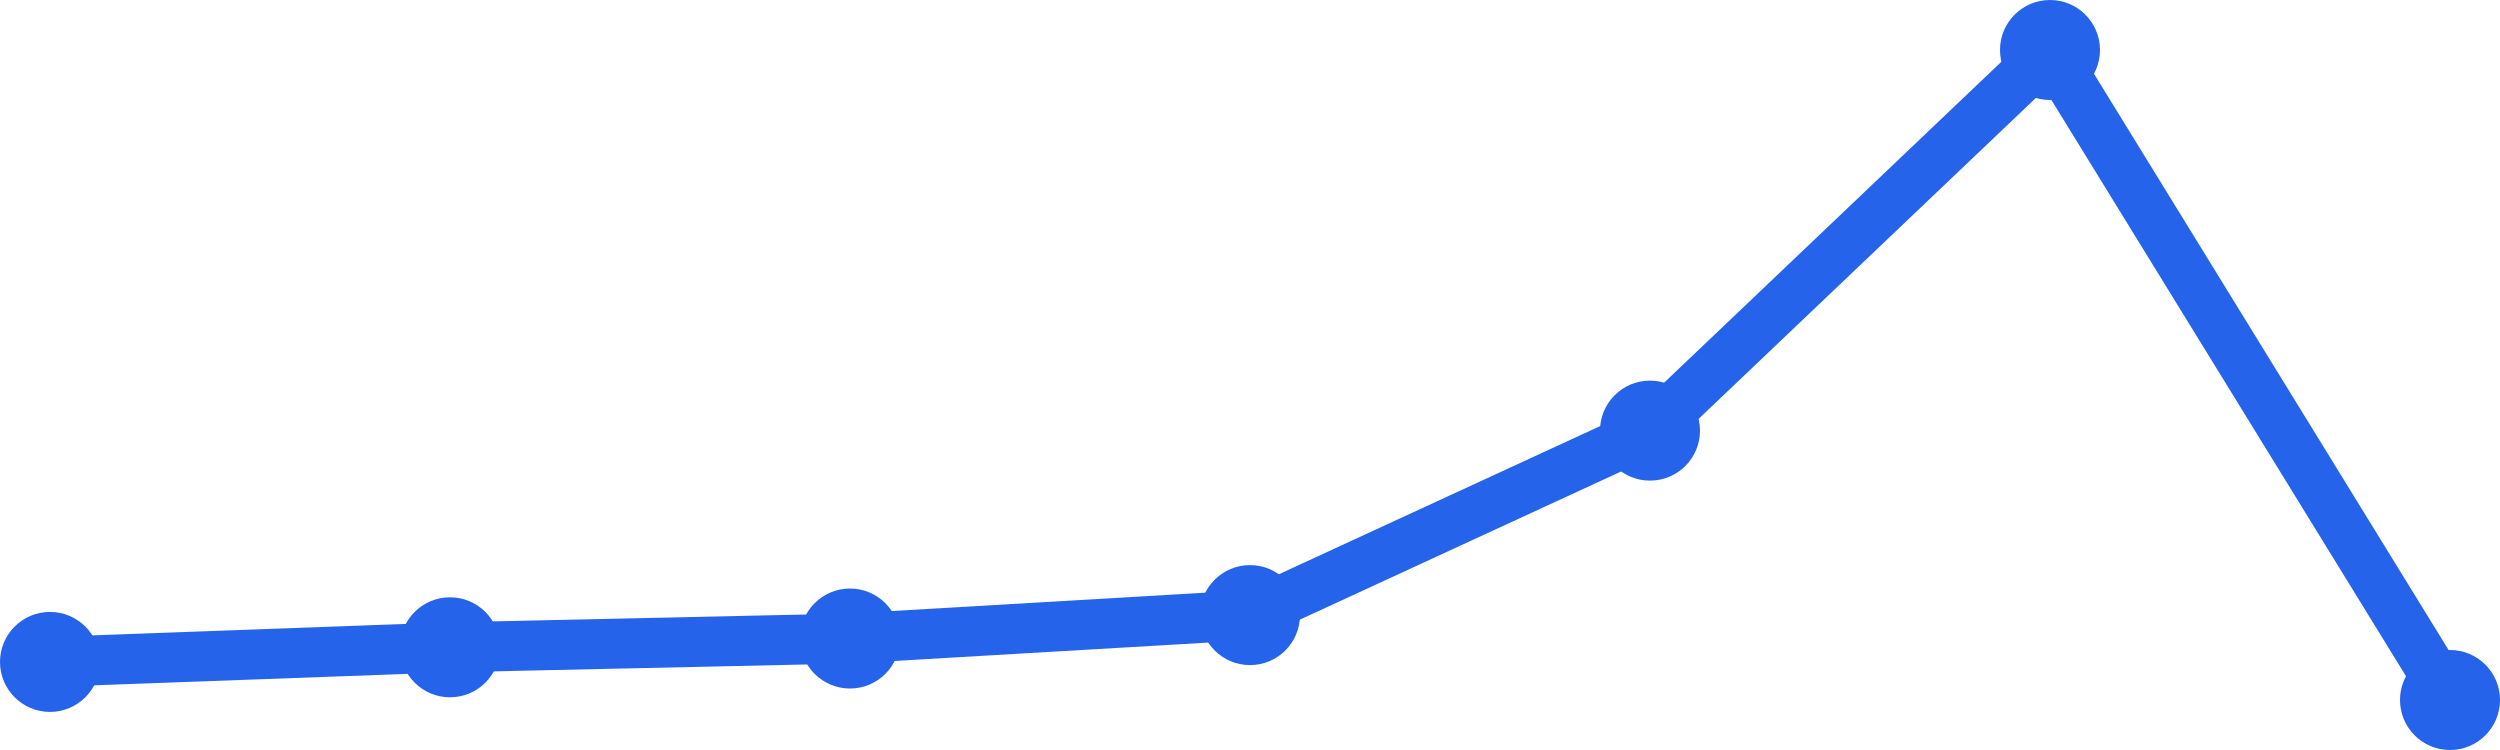
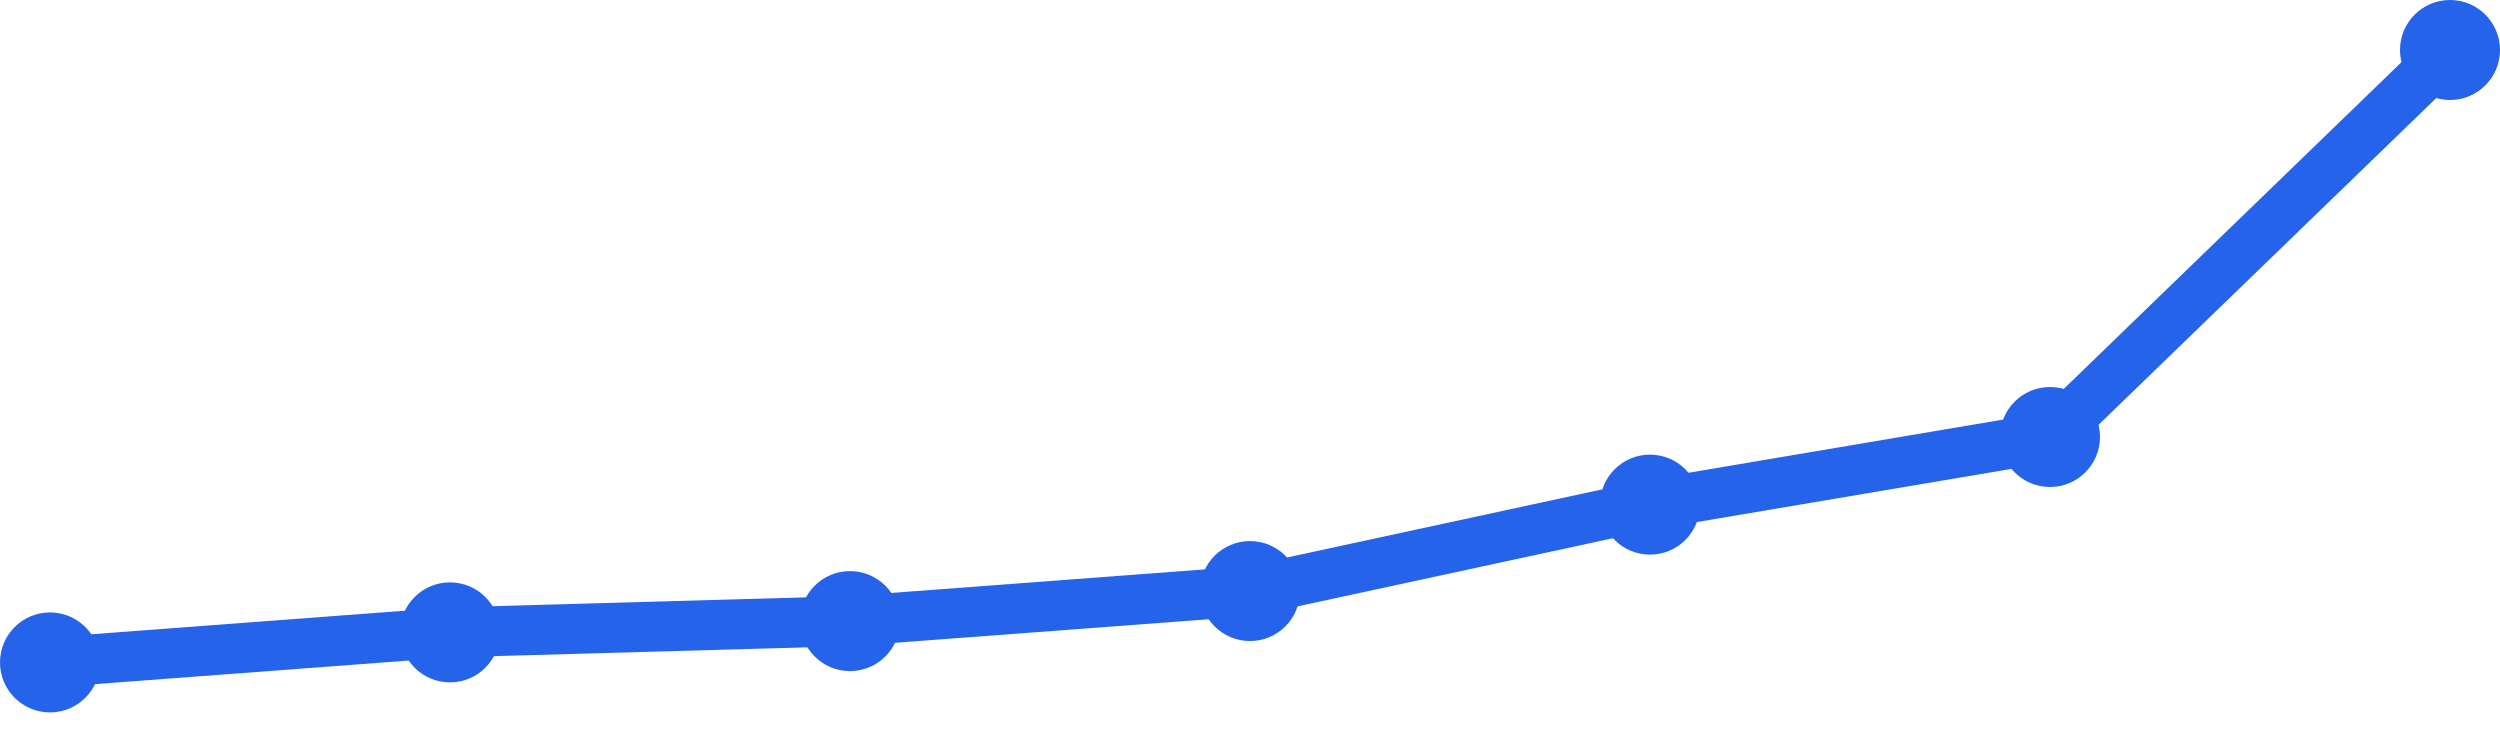
<svg xmlns="http://www.w3.org/2000/svg" width="100" height="30" viewBox="0 0 100 30">
-   <path d="M 2,26.477 L 18,25.892 L 34,25.541 L 50,24.604 L 66,17.225 L 82,2 L 98,28" fill="none" stroke="#2563eb" stroke-width="2" stroke-linecap="round" stroke-linejoin="round" />
-   <circle cx="2" cy="26.477" r="2" fill="#2563eb" />
-   <circle cx="18" cy="25.892" r="2" fill="#2563eb" />
-   <circle cx="34" cy="25.541" r="2" fill="#2563eb" />
-   <circle cx="50" cy="24.604" r="2" fill="#2563eb" />
-   <circle cx="66" cy="17.225" r="2" fill="#2563eb" />
-   <circle cx="82" cy="2" r="2" fill="#2563eb" />
-   <circle cx="98" cy="28" r="2" fill="#2563eb" />
+   <path d="M 2,26.497 L 18,25.295 L 34,24.844 L 50,23.642 L 66,20.185 L 82,17.48 L 98,2" fill="none" stroke="#2563eb" stroke-width="2" stroke-linecap="round" stroke-linejoin="round" />
+   <circle cx="2" cy="26.497" r="2" fill="#2563eb" />
+   <circle cx="18" cy="25.295" r="2" fill="#2563eb" />
+   <circle cx="34" cy="24.844" r="2" fill="#2563eb" />
+   <circle cx="50" cy="23.642" r="2" fill="#2563eb" />
+   <circle cx="66" cy="20.185" r="2" fill="#2563eb" />
+   <circle cx="82" cy="17.48" r="2" fill="#2563eb" />
+   <circle cx="98" cy="2" r="2" fill="#2563eb" />
</svg>
